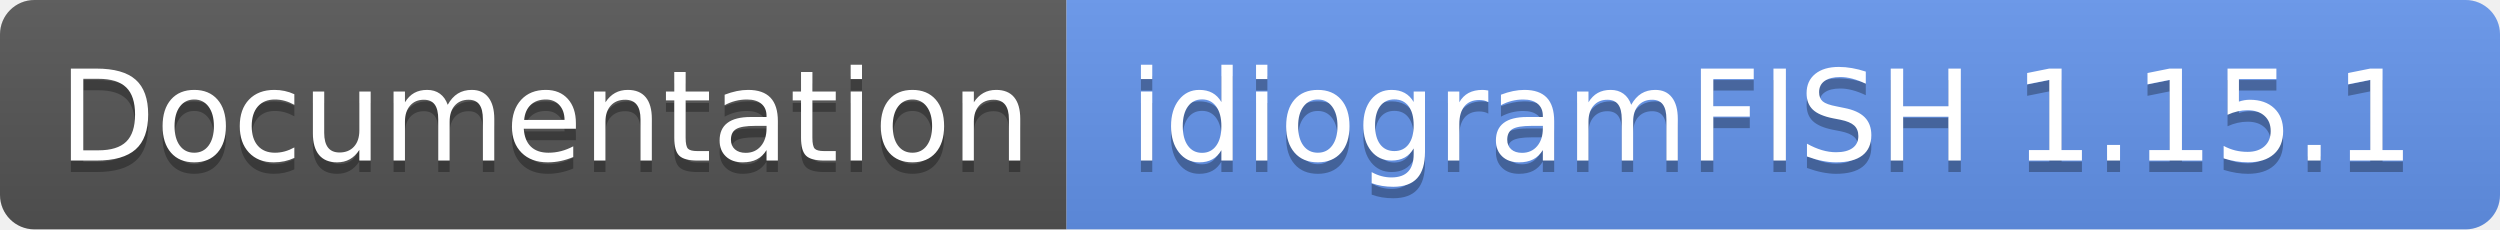
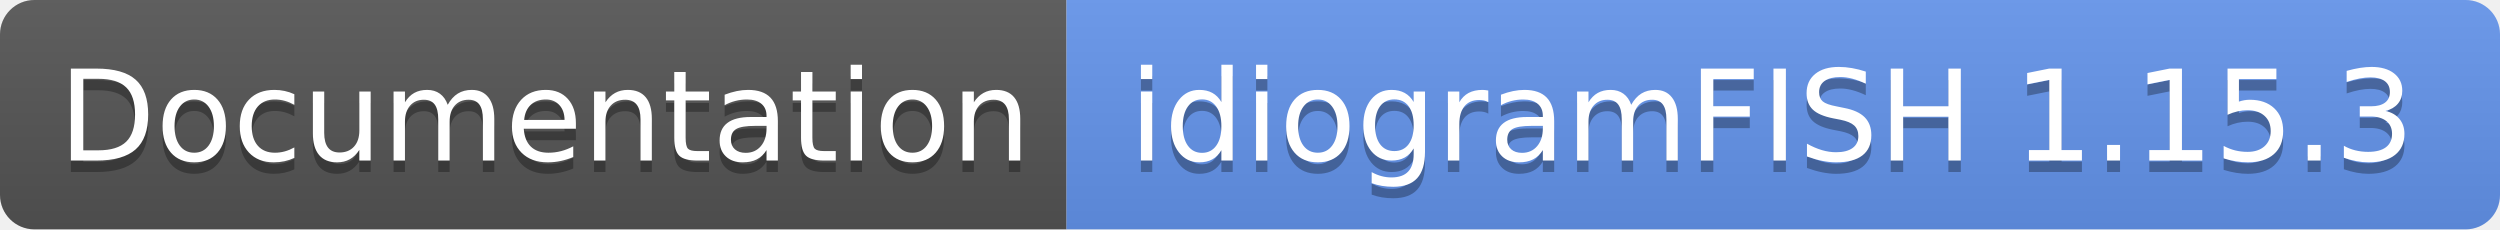
<svg xmlns="http://www.w3.org/2000/svg" width="218" height="20">
  <linearGradient id="s" x2="0" y2="100%">
    <stop offset="0" stop-color="#bbb" stop-opacity=".1" />
    <stop offset="1" stop-opacity=".1" />
  </linearGradient>
  <clipPath id="r">
    <rect width="218" height="20" rx="3" fill="#fff" />
  </clipPath>
  <g clip-path="url(#r)">
    <rect width="93" height="20" fill="#555" />
    <rect x="93" width="125" height="20" fill="cornflowerblue" />
    <rect width="218" height="20" fill="url(#s)" />
  </g>
  <g fill="#fff" text-anchor="middle" font-family="Verdana,Geneva,DejaVu Sans,sans-serif" text-rendering="geometricPrecision" font-size="110">
    <text x="475" y="150" fill="#010101" fill-opacity=".3" transform="scale(.1)" textLength="830">Documentation</text>
    <text x="475" y="140" transform="scale(.1)" textLength="830">Documentation</text>
-     <text x="1545" y="150" fill="#010101" fill-opacity=".3" transform="scale(.1)" textLength="1150">idiogramFISH 1.15.1</text>
-     <text x="1545" y="140" transform="scale(.1)" textLength="1150">idiogramFISH 1.15.1</text>
+     <text x="1545" y="150" fill="#010101" fill-opacity=".3" transform="scale(.1)" textLength="1150">idiogramFISH 1.15.3</text>
+     <text x="1545" y="140" transform="scale(.1)" textLength="1150">idiogramFISH 1.15.3</text>
  </g>
</svg>
